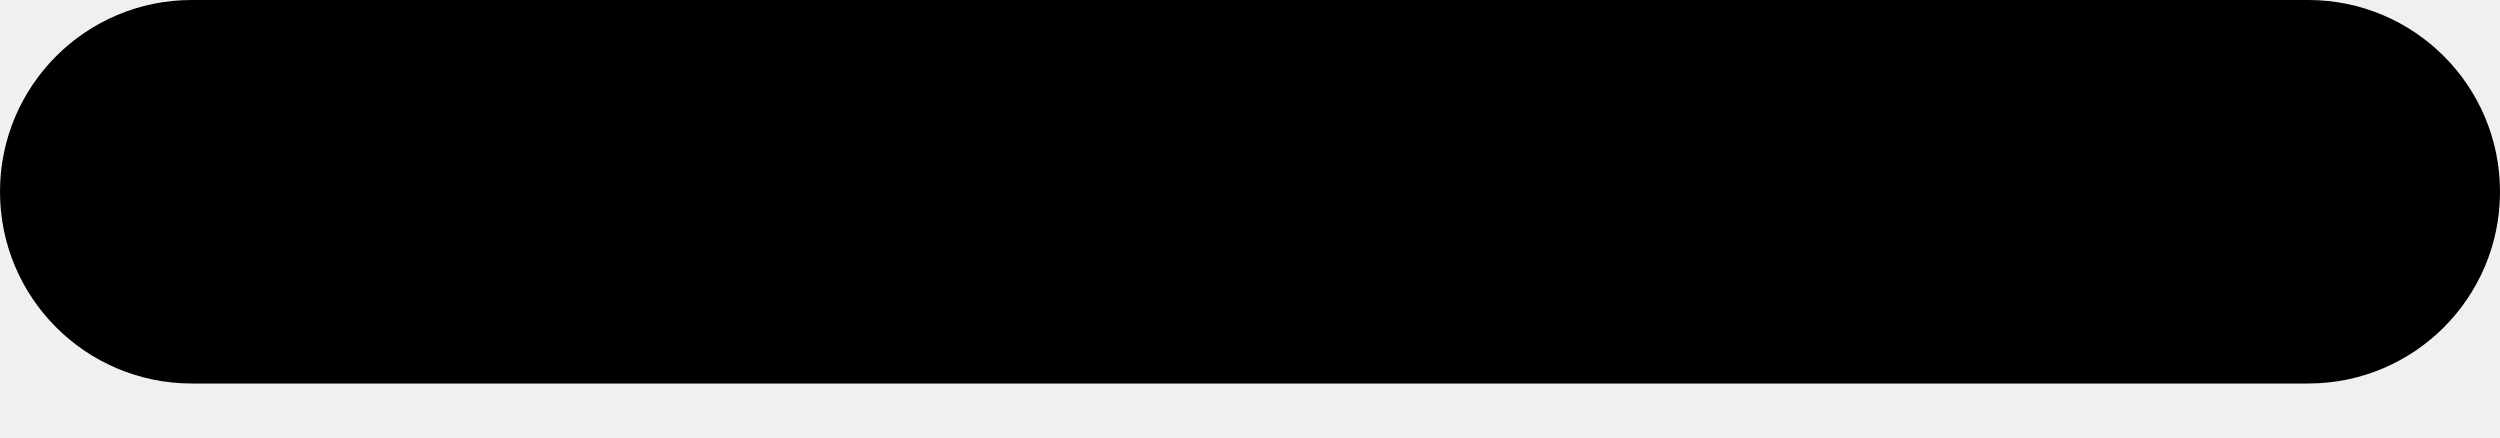
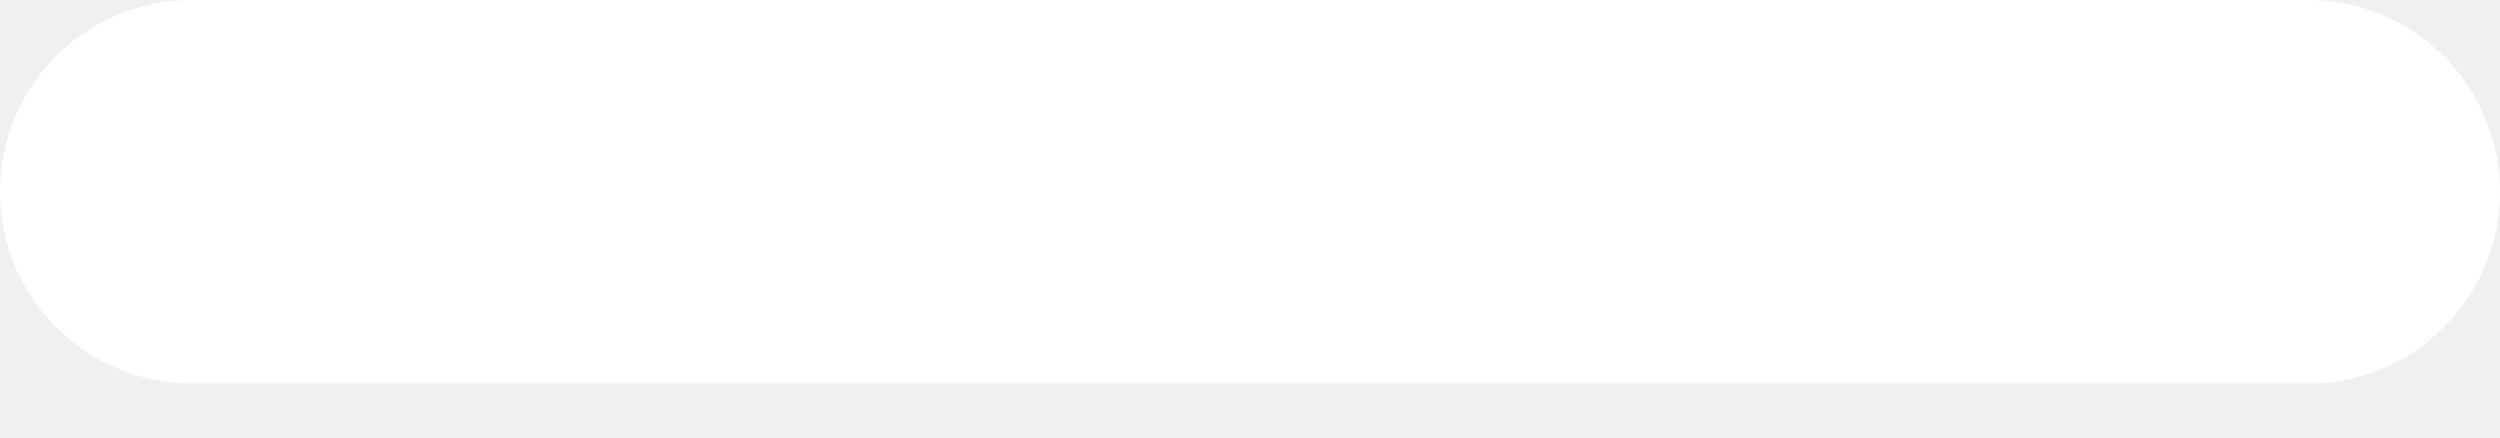
<svg xmlns="http://www.w3.org/2000/svg" width="40" height="7" viewBox="0 0 40 7" fill="none">
-   <rect width="40" height="6.136" rx="3.068" fill="black" />
+   <rect width="40" height="6.136" rx="3.068" fill="white" />
</svg>
